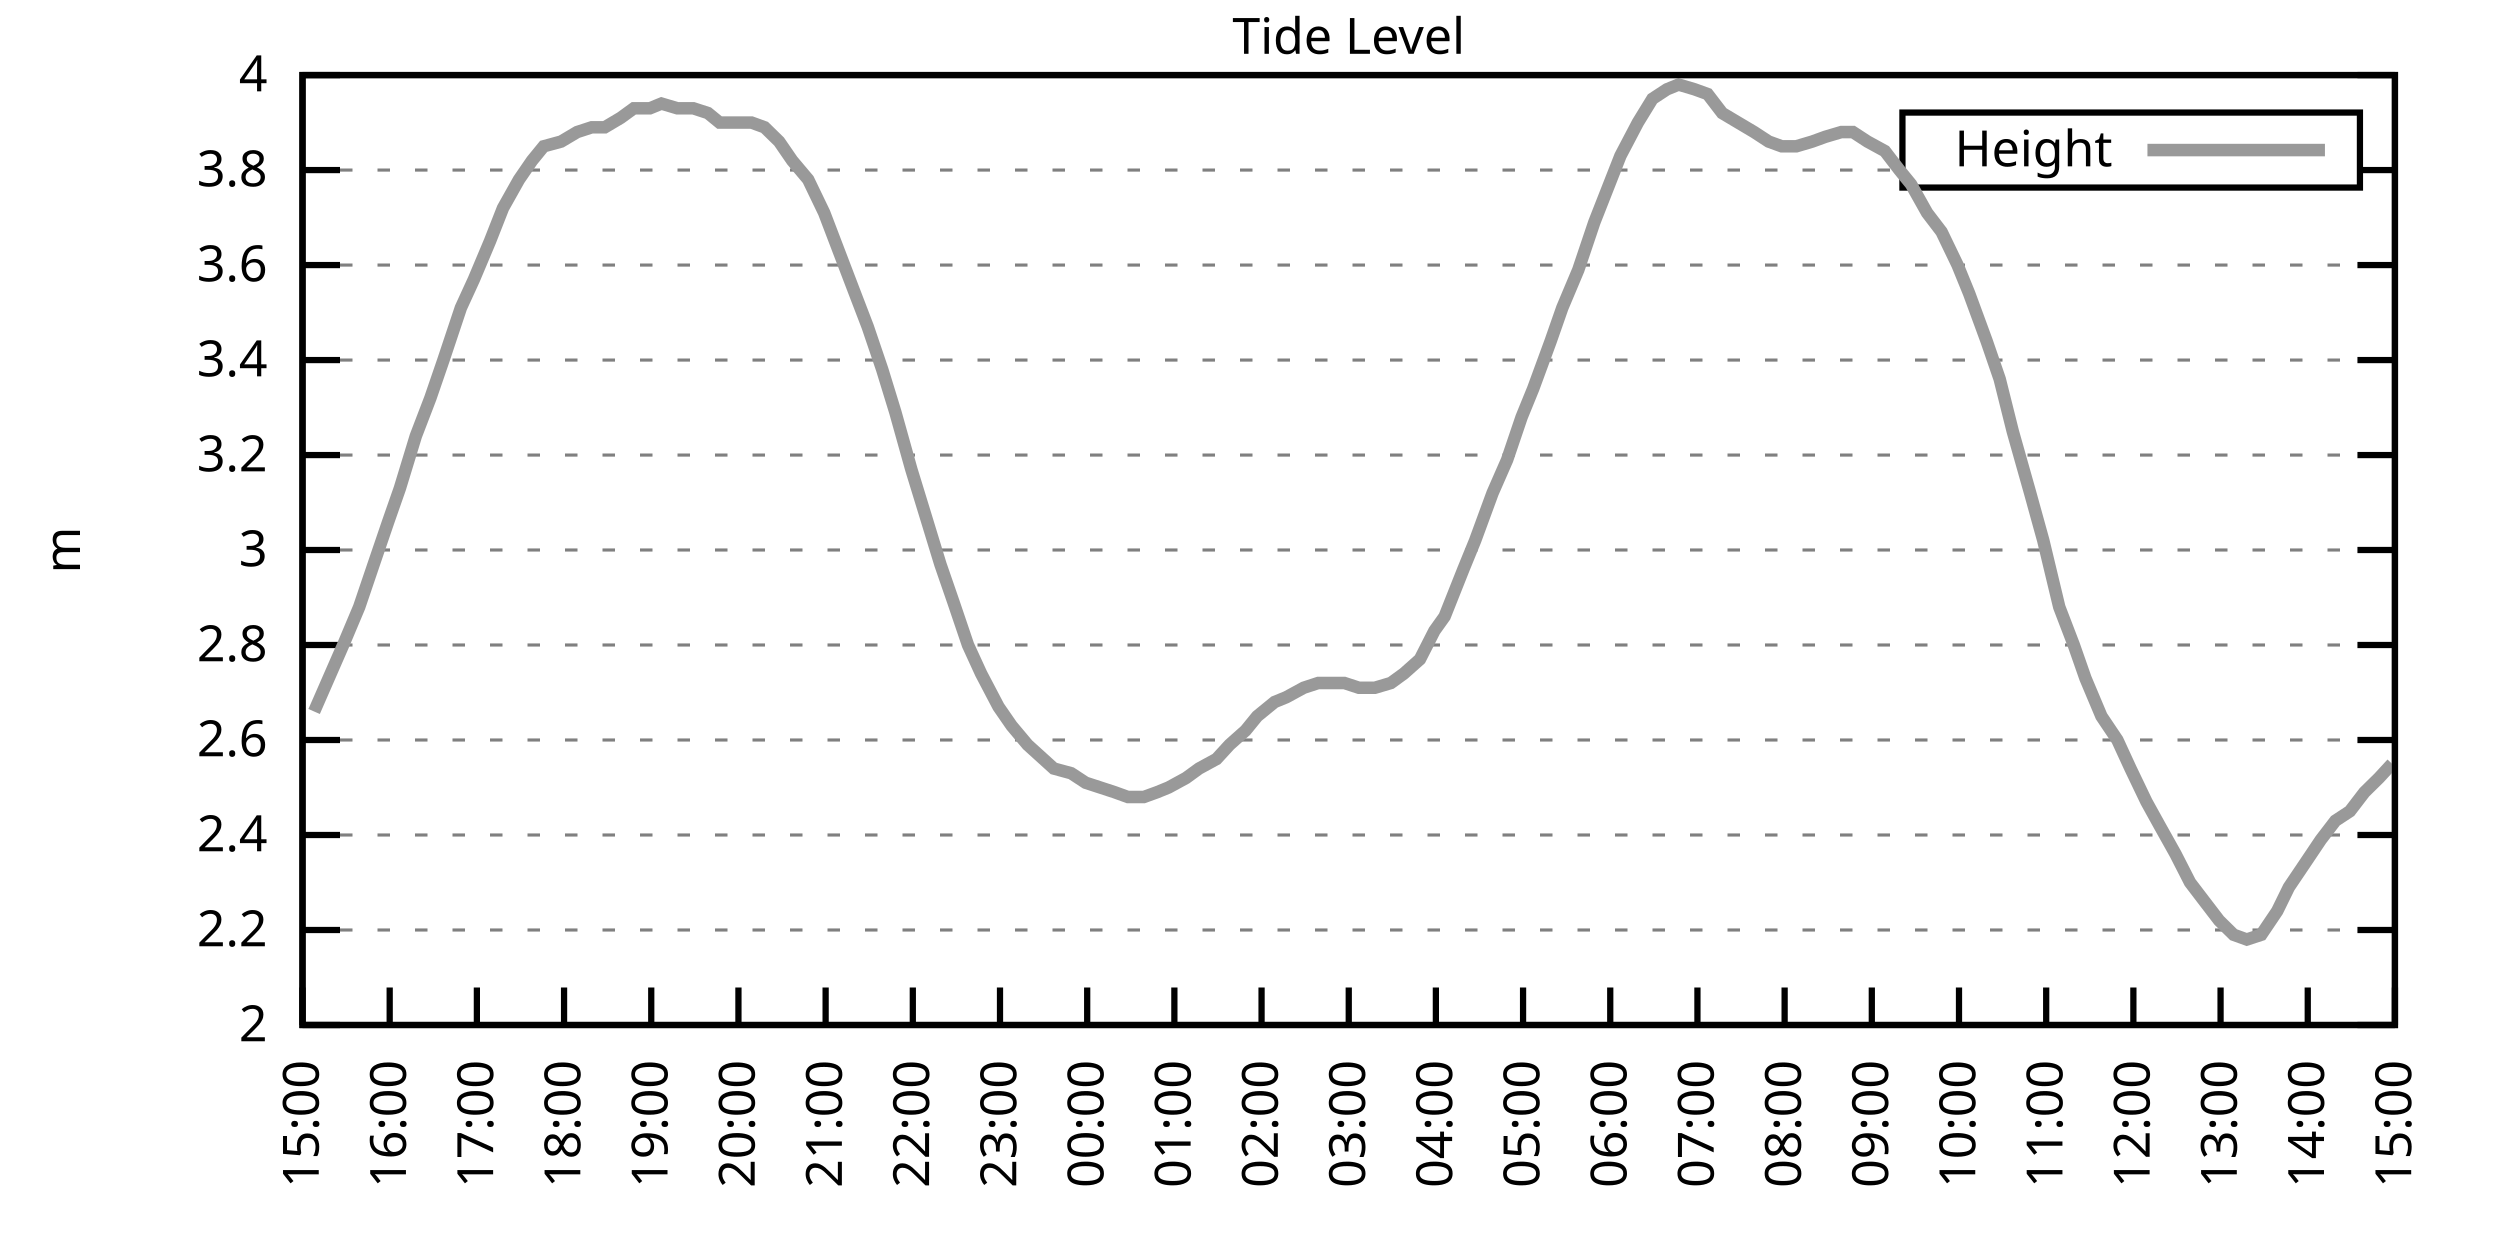
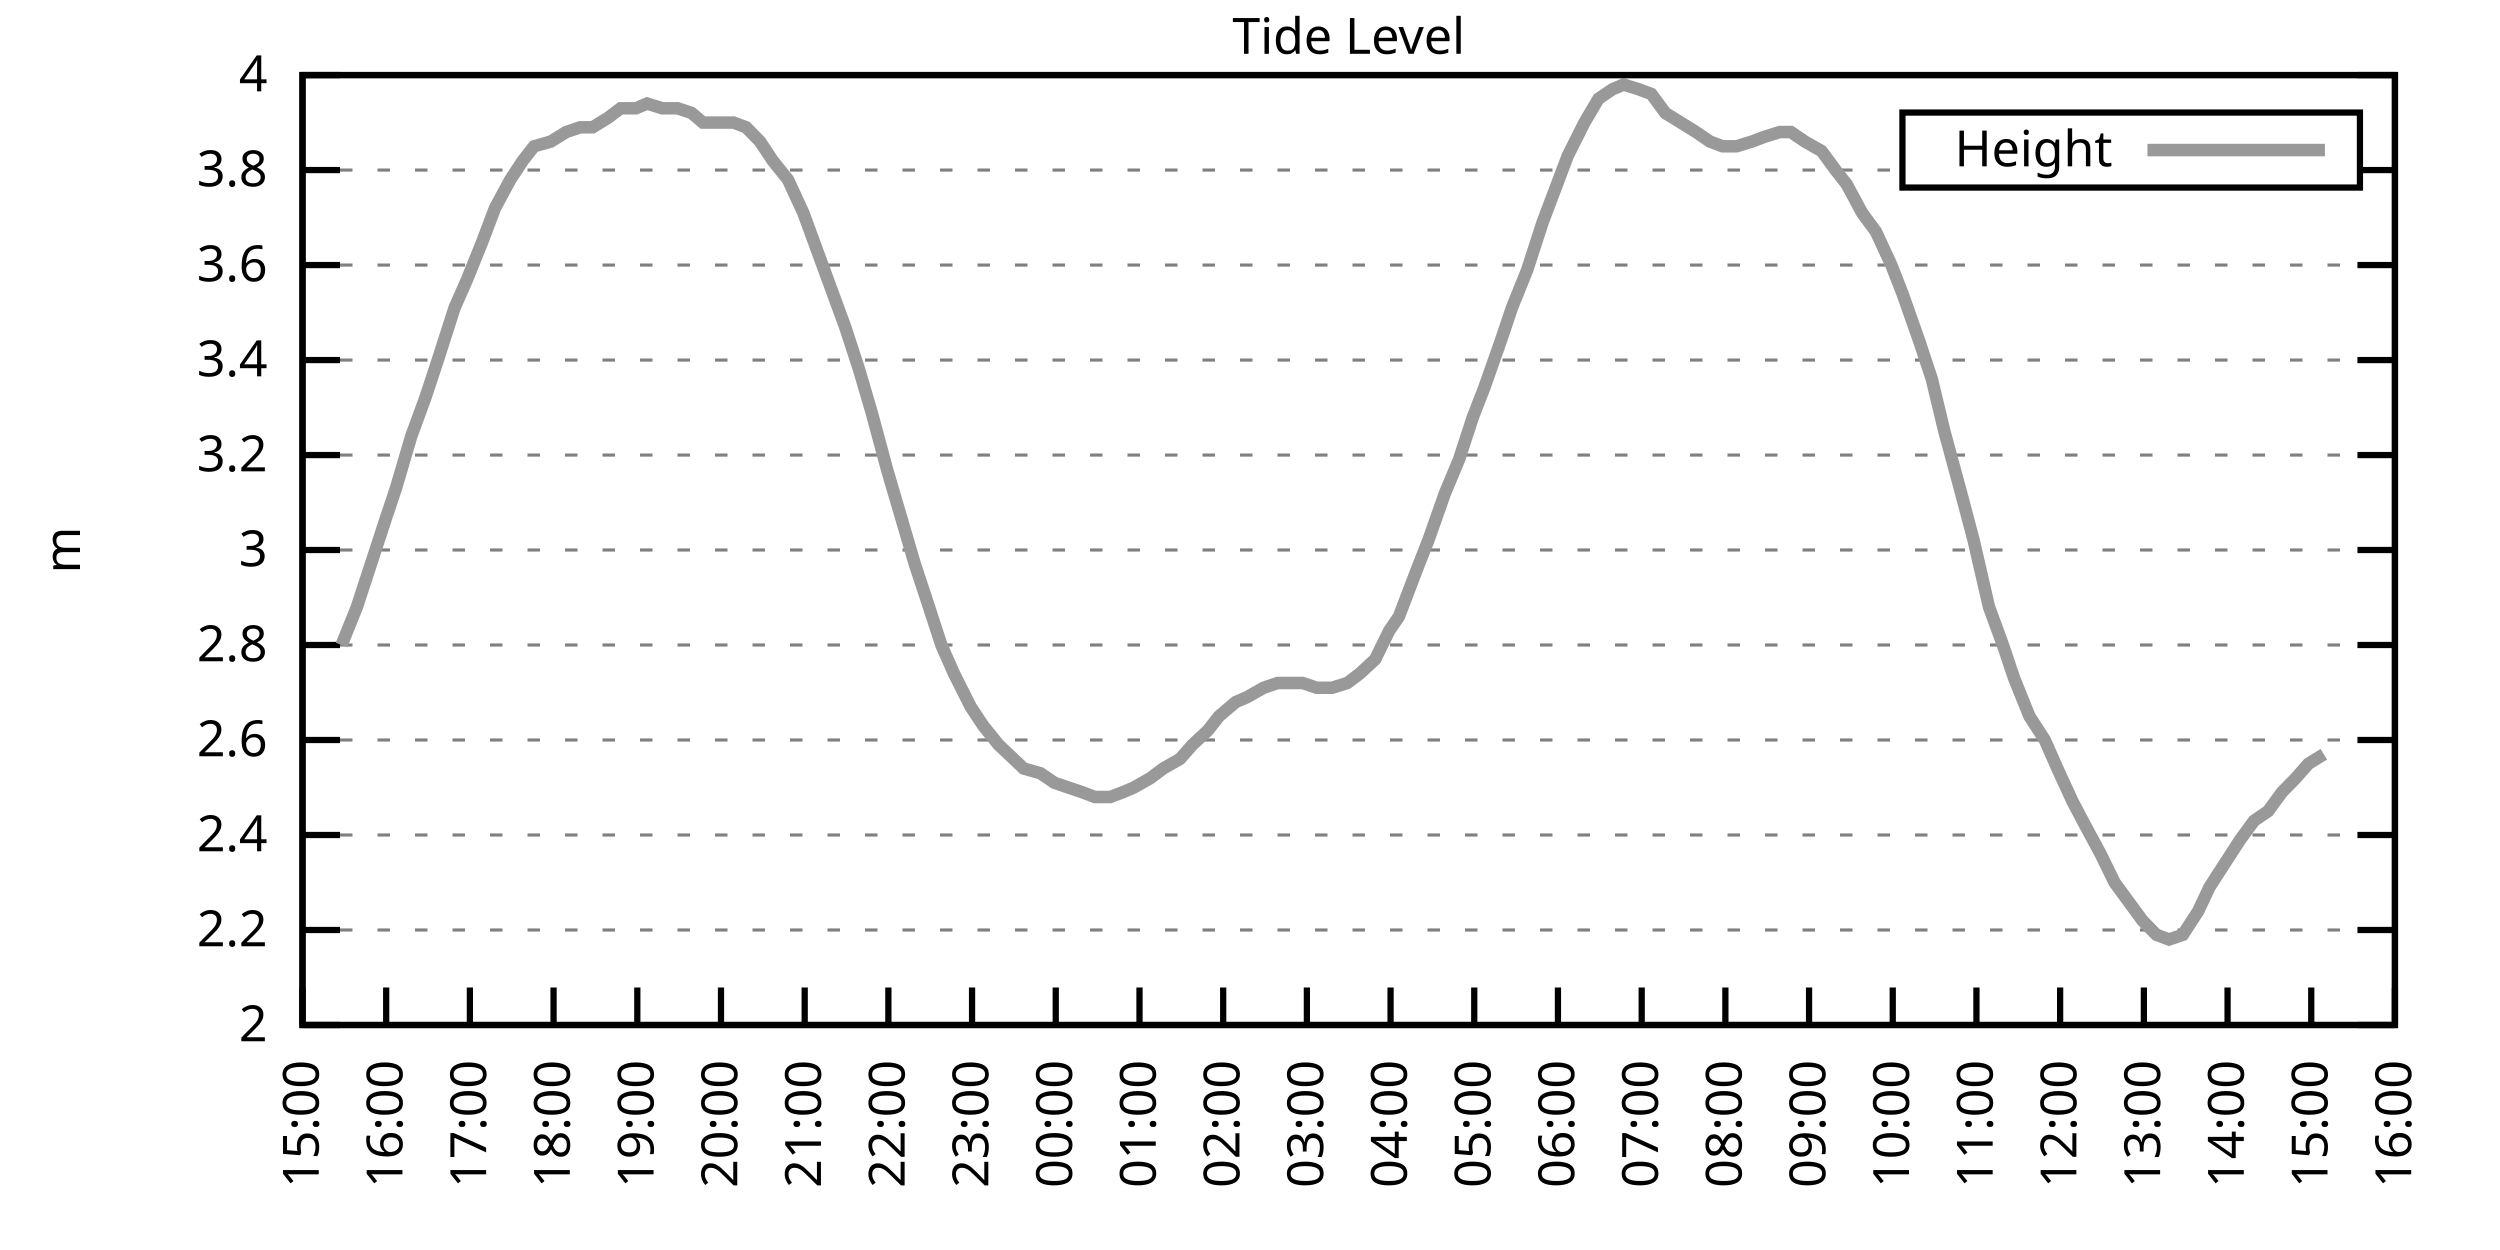
<svg xmlns="http://www.w3.org/2000/svg" xmlns:xlink="http://www.w3.org/1999/xlink" width="400" height="200" viewBox="0 0 400 200">
  <g id="gnuplot_canvas">
    <rect x="0" y="0" width="400" height="200" fill="none" />
    <defs>
      <circle id="gpDot" r="0.5" stroke-width="0.5" stroke="currentColor" />
      <path id="gpPt0" stroke-width="0.333" stroke="currentColor" d="M-1,0 h2 M0,-1 v2" />
      <path id="gpPt1" stroke-width="0.333" stroke="currentColor" d="M-1,-1 L1,1 M1,-1 L-1,1" />
      <path id="gpPt2" stroke-width="0.333" stroke="currentColor" d="M-1,0 L1,0 M0,-1 L0,1 M-1,-1 L1,1 M-1,1 L1,-1" />
      <rect id="gpPt3" stroke-width="0.333" stroke="currentColor" x="-1" y="-1" width="2" height="2" />
      <rect id="gpPt4" stroke-width="0.333" stroke="currentColor" fill="currentColor" x="-1" y="-1" width="2" height="2" />
      <circle id="gpPt5" stroke-width="0.333" stroke="currentColor" cx="0" cy="0" r="1" />
      <use xlink:href="#gpPt5" id="gpPt6" fill="currentColor" stroke="none" />
      <path id="gpPt7" stroke-width="0.333" stroke="currentColor" d="M0,-1.33 L-1.33,0.67 L1.33,0.67 z" />
      <use xlink:href="#gpPt7" id="gpPt8" fill="currentColor" stroke="none" />
      <use xlink:href="#gpPt7" id="gpPt9" stroke="currentColor" transform="rotate(180)" />
      <use xlink:href="#gpPt9" id="gpPt10" fill="currentColor" stroke="none" />
      <use xlink:href="#gpPt3" id="gpPt11" stroke="currentColor" transform="rotate(45)" />
      <use xlink:href="#gpPt11" id="gpPt12" fill="currentColor" stroke="none" />
      <path id="gpPt13" stroke-width="0.333" stroke="currentColor" d="M0,1.330 L1.265,0.411 L0.782,-1.067 L-0.782,-1.076 L-1.265,0.411 z" />
      <use xlink:href="#gpPt13" id="gpPt14" fill="currentColor" stroke="none" />
      <filter id="textbox" filterUnits="objectBoundingBox" x="0" y="0" height="1" width="1">
        <feFlood flood-color="white" flood-opacity="1" result="bgnd" />
        <feComposite in="SourceGraphic" in2="bgnd" operator="atop" />
      </filter>
      <filter id="greybox" filterUnits="objectBoundingBox" x="0" y="0" height="1" width="1">
        <feFlood flood-color="lightgrey" flood-opacity="1" result="grey" />
        <feComposite in="SourceGraphic" in2="grey" operator="atop" />
      </filter>
    </defs>
    <g fill="none" color="white" stroke="currentColor" stroke-width="1.00" stroke-linecap="butt" stroke-linejoin="miter">
</g>
    <g fill="none" color="black" stroke="currentColor" stroke-width="1.00" stroke-linecap="butt" stroke-linejoin="miter">
      <g stroke="none" shape-rendering="crispEdges">
        <polygon fill="rgb(255, 255, 255)" points="48.40,164.00 383.18,164.00 383.18,12.02 48.40,12.02 " />
      </g>
    </g>
    <g fill="none" color="black" stroke="currentColor" stroke-width="1.00" stroke-linecap="butt" stroke-linejoin="miter">
</g>
    <g fill="none" color="black" stroke="black" stroke-width="0.50" stroke-linecap="butt" stroke-linejoin="miter">
</g>
    <g fill="none" color="gray" stroke="currentColor" stroke-width="0.50" stroke-linecap="butt" stroke-linejoin="miter">
      <path stroke="gray" stroke-dasharray="2,4" class="gridline" d="M48.40,164.00 L383.19,164.00  " />
    </g>
    <g fill="none" color="gray" stroke="gray" stroke-width="1.00" stroke-linecap="butt" stroke-linejoin="miter">
</g>
    <g fill="none" color="black" stroke="currentColor" stroke-width="1.00" stroke-linecap="butt" stroke-linejoin="miter">
      <path stroke="black" d="M48.40,164.00 L54.40,164.00 M383.19,164.00 L377.19,164.00  " />
      <g transform="translate(42.80,166.60)" stroke="none" fill="black" font-family="Sans" font-size="8.00" text-anchor="end">
        <text>
          <tspan font-family="Sans"> 2</tspan>
        </text>
      </g>
    </g>
    <g fill="none" color="black" stroke="currentColor" stroke-width="1.00" stroke-linecap="butt" stroke-linejoin="miter">
</g>
    <g fill="none" color="black" stroke="black" stroke-width="0.50" stroke-linecap="butt" stroke-linejoin="miter">
</g>
    <g fill="none" color="gray" stroke="currentColor" stroke-width="0.50" stroke-linecap="butt" stroke-linejoin="miter">
      <path stroke="gray" stroke-dasharray="2,4" class="gridline" d="M48.40,148.80 L383.19,148.80  " />
    </g>
    <g fill="none" color="gray" stroke="gray" stroke-width="1.00" stroke-linecap="butt" stroke-linejoin="miter">
</g>
    <g fill="none" color="black" stroke="currentColor" stroke-width="1.00" stroke-linecap="butt" stroke-linejoin="miter">
      <path stroke="black" d="M48.40,148.80 L54.40,148.80 M383.19,148.80 L377.19,148.80  " />
      <g transform="translate(42.80,151.40)" stroke="none" fill="black" font-family="Sans" font-size="8.00" text-anchor="end">
        <text>
          <tspan font-family="Sans"> 2.2</tspan>
        </text>
      </g>
    </g>
    <g fill="none" color="black" stroke="currentColor" stroke-width="1.00" stroke-linecap="butt" stroke-linejoin="miter">
</g>
    <g fill="none" color="black" stroke="black" stroke-width="0.50" stroke-linecap="butt" stroke-linejoin="miter">
</g>
    <g fill="none" color="gray" stroke="currentColor" stroke-width="0.50" stroke-linecap="butt" stroke-linejoin="miter">
      <path stroke="gray" stroke-dasharray="2,4" class="gridline" d="M48.40,133.60 L383.19,133.60  " />
    </g>
    <g fill="none" color="gray" stroke="gray" stroke-width="1.00" stroke-linecap="butt" stroke-linejoin="miter">
</g>
    <g fill="none" color="black" stroke="currentColor" stroke-width="1.00" stroke-linecap="butt" stroke-linejoin="miter">
      <path stroke="black" d="M48.40,133.60 L54.40,133.60 M383.19,133.60 L377.19,133.60  " />
      <g transform="translate(42.80,136.20)" stroke="none" fill="black" font-family="Sans" font-size="8.00" text-anchor="end">
        <text>
          <tspan font-family="Sans"> 2.4</tspan>
        </text>
      </g>
    </g>
    <g fill="none" color="black" stroke="currentColor" stroke-width="1.00" stroke-linecap="butt" stroke-linejoin="miter">
</g>
    <g fill="none" color="black" stroke="black" stroke-width="0.50" stroke-linecap="butt" stroke-linejoin="miter">
</g>
    <g fill="none" color="gray" stroke="currentColor" stroke-width="0.50" stroke-linecap="butt" stroke-linejoin="miter">
      <path stroke="gray" stroke-dasharray="2,4" class="gridline" d="M48.40,118.40 L383.19,118.40  " />
    </g>
    <g fill="none" color="gray" stroke="gray" stroke-width="1.00" stroke-linecap="butt" stroke-linejoin="miter">
</g>
    <g fill="none" color="black" stroke="currentColor" stroke-width="1.00" stroke-linecap="butt" stroke-linejoin="miter">
      <path stroke="black" d="M48.40,118.40 L54.40,118.40 M383.19,118.40 L377.19,118.40  " />
      <g transform="translate(42.80,121.00)" stroke="none" fill="black" font-family="Sans" font-size="8.00" text-anchor="end">
        <text>
          <tspan font-family="Sans"> 2.6</tspan>
        </text>
      </g>
    </g>
    <g fill="none" color="black" stroke="currentColor" stroke-width="1.00" stroke-linecap="butt" stroke-linejoin="miter">
</g>
    <g fill="none" color="black" stroke="black" stroke-width="0.50" stroke-linecap="butt" stroke-linejoin="miter">
</g>
    <g fill="none" color="gray" stroke="currentColor" stroke-width="0.50" stroke-linecap="butt" stroke-linejoin="miter">
      <path stroke="gray" stroke-dasharray="2,4" class="gridline" d="M48.40,103.20 L383.19,103.20  " />
    </g>
    <g fill="none" color="gray" stroke="gray" stroke-width="1.00" stroke-linecap="butt" stroke-linejoin="miter">
</g>
    <g fill="none" color="black" stroke="currentColor" stroke-width="1.00" stroke-linecap="butt" stroke-linejoin="miter">
      <path stroke="black" d="M48.40,103.20 L54.40,103.20 M383.19,103.20 L377.19,103.20  " />
      <g transform="translate(42.80,105.80)" stroke="none" fill="black" font-family="Sans" font-size="8.00" text-anchor="end">
        <text>
          <tspan font-family="Sans"> 2.8</tspan>
        </text>
      </g>
    </g>
    <g fill="none" color="black" stroke="currentColor" stroke-width="1.00" stroke-linecap="butt" stroke-linejoin="miter">
</g>
    <g fill="none" color="black" stroke="black" stroke-width="0.50" stroke-linecap="butt" stroke-linejoin="miter">
</g>
    <g fill="none" color="gray" stroke="currentColor" stroke-width="0.50" stroke-linecap="butt" stroke-linejoin="miter">
      <path stroke="gray" stroke-dasharray="2,4" class="gridline" d="M48.40,88.00 L383.19,88.00  " />
    </g>
    <g fill="none" color="gray" stroke="gray" stroke-width="1.00" stroke-linecap="butt" stroke-linejoin="miter">
</g>
    <g fill="none" color="black" stroke="currentColor" stroke-width="1.00" stroke-linecap="butt" stroke-linejoin="miter">
      <path stroke="black" d="M48.40,88.00 L54.40,88.00 M383.19,88.00 L377.19,88.00  " />
      <g transform="translate(42.80,90.60)" stroke="none" fill="black" font-family="Sans" font-size="8.00" text-anchor="end">
        <text>
          <tspan font-family="Sans"> 3</tspan>
        </text>
      </g>
    </g>
    <g fill="none" color="black" stroke="currentColor" stroke-width="1.00" stroke-linecap="butt" stroke-linejoin="miter">
</g>
    <g fill="none" color="black" stroke="black" stroke-width="0.50" stroke-linecap="butt" stroke-linejoin="miter">
</g>
    <g fill="none" color="gray" stroke="currentColor" stroke-width="0.50" stroke-linecap="butt" stroke-linejoin="miter">
      <path stroke="gray" stroke-dasharray="2,4" class="gridline" d="M48.40,72.81 L383.19,72.81  " />
    </g>
    <g fill="none" color="gray" stroke="gray" stroke-width="1.00" stroke-linecap="butt" stroke-linejoin="miter">
</g>
    <g fill="none" color="black" stroke="currentColor" stroke-width="1.00" stroke-linecap="butt" stroke-linejoin="miter">
      <path stroke="black" d="M48.40,72.81 L54.40,72.81 M383.19,72.81 L377.19,72.81  " />
      <g transform="translate(42.80,75.41)" stroke="none" fill="black" font-family="Sans" font-size="8.00" text-anchor="end">
        <text>
          <tspan font-family="Sans"> 3.2</tspan>
        </text>
      </g>
    </g>
    <g fill="none" color="black" stroke="currentColor" stroke-width="1.00" stroke-linecap="butt" stroke-linejoin="miter">
</g>
    <g fill="none" color="black" stroke="black" stroke-width="0.50" stroke-linecap="butt" stroke-linejoin="miter">
</g>
    <g fill="none" color="gray" stroke="currentColor" stroke-width="0.50" stroke-linecap="butt" stroke-linejoin="miter">
      <path stroke="gray" stroke-dasharray="2,4" class="gridline" d="M48.40,57.61 L383.19,57.61  " />
    </g>
    <g fill="none" color="gray" stroke="gray" stroke-width="1.00" stroke-linecap="butt" stroke-linejoin="miter">
</g>
    <g fill="none" color="black" stroke="currentColor" stroke-width="1.00" stroke-linecap="butt" stroke-linejoin="miter">
      <path stroke="black" d="M48.40,57.61 L54.40,57.61 M383.19,57.61 L377.19,57.61  " />
      <g transform="translate(42.80,60.21)" stroke="none" fill="black" font-family="Sans" font-size="8.00" text-anchor="end">
        <text>
          <tspan font-family="Sans"> 3.4</tspan>
        </text>
      </g>
    </g>
    <g fill="none" color="black" stroke="currentColor" stroke-width="1.00" stroke-linecap="butt" stroke-linejoin="miter">
</g>
    <g fill="none" color="black" stroke="black" stroke-width="0.50" stroke-linecap="butt" stroke-linejoin="miter">
</g>
    <g fill="none" color="gray" stroke="currentColor" stroke-width="0.50" stroke-linecap="butt" stroke-linejoin="miter">
      <path stroke="gray" stroke-dasharray="2,4" class="gridline" d="M48.40,42.41 L383.19,42.41  " />
    </g>
    <g fill="none" color="gray" stroke="gray" stroke-width="1.00" stroke-linecap="butt" stroke-linejoin="miter">
</g>
    <g fill="none" color="black" stroke="currentColor" stroke-width="1.00" stroke-linecap="butt" stroke-linejoin="miter">
      <path stroke="black" d="M48.40,42.41 L54.40,42.41 M383.19,42.41 L377.19,42.41  " />
      <g transform="translate(42.80,45.01)" stroke="none" fill="black" font-family="Sans" font-size="8.00" text-anchor="end">
        <text>
          <tspan font-family="Sans"> 3.6</tspan>
        </text>
      </g>
    </g>
    <g fill="none" color="black" stroke="currentColor" stroke-width="1.00" stroke-linecap="butt" stroke-linejoin="miter">
</g>
    <g fill="none" color="black" stroke="black" stroke-width="0.50" stroke-linecap="butt" stroke-linejoin="miter">
</g>
    <g fill="none" color="gray" stroke="currentColor" stroke-width="0.50" stroke-linecap="butt" stroke-linejoin="miter">
      <path stroke="gray" stroke-dasharray="2,4" class="gridline" d="M48.40,27.21 L304.39,27.21 M377.59,27.21 L383.19,27.21  " />
    </g>
    <g fill="none" color="gray" stroke="gray" stroke-width="1.00" stroke-linecap="butt" stroke-linejoin="miter">
</g>
    <g fill="none" color="black" stroke="currentColor" stroke-width="1.00" stroke-linecap="butt" stroke-linejoin="miter">
      <path stroke="black" d="M48.40,27.21 L54.40,27.21 M383.19,27.21 L377.19,27.21  " />
      <g transform="translate(42.80,29.81)" stroke="none" fill="black" font-family="Sans" font-size="8.00" text-anchor="end">
        <text>
          <tspan font-family="Sans"> 3.8</tspan>
        </text>
      </g>
    </g>
    <g fill="none" color="black" stroke="currentColor" stroke-width="1.00" stroke-linecap="butt" stroke-linejoin="miter">
</g>
    <g fill="none" color="black" stroke="black" stroke-width="0.50" stroke-linecap="butt" stroke-linejoin="miter">
</g>
    <g fill="none" color="gray" stroke="currentColor" stroke-width="0.50" stroke-linecap="butt" stroke-linejoin="miter">
      <path stroke="gray" stroke-dasharray="2,4" class="gridline" d="M48.40,12.01 L383.19,12.01  " />
    </g>
    <g fill="none" color="gray" stroke="gray" stroke-width="1.00" stroke-linecap="butt" stroke-linejoin="miter">
</g>
    <g fill="none" color="black" stroke="currentColor" stroke-width="1.00" stroke-linecap="butt" stroke-linejoin="miter">
      <path stroke="black" d="M48.40,12.01 L54.40,12.01 M383.19,12.01 L377.19,12.01  " />
      <g transform="translate(42.80,14.61)" stroke="none" fill="black" font-family="Sans" font-size="8.00" text-anchor="end">
        <text>
          <tspan font-family="Sans"> 4</tspan>
        </text>
      </g>
    </g>
    <g fill="none" color="black" stroke="currentColor" stroke-width="1.00" stroke-linecap="butt" stroke-linejoin="miter">
      <path stroke="black" d="M48.40,164.00 L48.40,158.00  " />
      <g transform="translate(51.00,169.60) rotate(270.00)" stroke="none" fill="black" font-family="Sans" font-size="8.00" text-anchor="end">
        <text>
          <tspan font-family="Sans">15:00</tspan>
        </text>
      </g>
    </g>
    <g fill="none" color="black" stroke="currentColor" stroke-width="1.00" stroke-linecap="butt" stroke-linejoin="miter">
-       <path stroke="black" d="M62.35,164.00 L62.35,158.00  " />
-       <g transform="translate(64.95,169.60) rotate(270.00)" stroke="none" fill="black" font-family="Sans" font-size="8.00" text-anchor="end">
+       <path stroke="black" d="M61.79,164.00 L61.79,158.00  " />
+       <g transform="translate(64.39,169.60) rotate(270.00)" stroke="none" fill="black" font-family="Sans" font-size="8.00" text-anchor="end">
        <text>
          <tspan font-family="Sans">16:00</tspan>
        </text>
      </g>
    </g>
    <g fill="none" color="black" stroke="currentColor" stroke-width="1.00" stroke-linecap="butt" stroke-linejoin="miter">
-       <path stroke="black" d="M76.30,164.00 L76.30,158.00  " />
-       <g transform="translate(78.90,169.60) rotate(270.00)" stroke="none" fill="black" font-family="Sans" font-size="8.00" text-anchor="end">
+       <path stroke="black" d="M75.18,164.00 L75.18,158.00  " />
+       <g transform="translate(77.78,169.60) rotate(270.00)" stroke="none" fill="black" font-family="Sans" font-size="8.00" text-anchor="end">
        <text>
          <tspan font-family="Sans">17:00</tspan>
        </text>
      </g>
    </g>
    <g fill="none" color="black" stroke="currentColor" stroke-width="1.00" stroke-linecap="butt" stroke-linejoin="miter">
-       <path stroke="black" d="M90.25,164.00 L90.25,158.00  " />
-       <g transform="translate(92.85,169.60) rotate(270.00)" stroke="none" fill="black" font-family="Sans" font-size="8.00" text-anchor="end">
+       <path stroke="black" d="M88.57,164.00 L88.57,158.00  " />
+       <g transform="translate(91.17,169.60) rotate(270.00)" stroke="none" fill="black" font-family="Sans" font-size="8.00" text-anchor="end">
        <text>
          <tspan font-family="Sans">18:00</tspan>
        </text>
      </g>
    </g>
    <g fill="none" color="black" stroke="currentColor" stroke-width="1.00" stroke-linecap="butt" stroke-linejoin="miter">
-       <path stroke="black" d="M104.20,164.00 L104.20,158.00  " />
-       <g transform="translate(106.80,169.60) rotate(270.00)" stroke="none" fill="black" font-family="Sans" font-size="8.00" text-anchor="end">
+       <path stroke="black" d="M101.97,164.00 L101.97,158.00  " />
+       <g transform="translate(104.57,169.60) rotate(270.00)" stroke="none" fill="black" font-family="Sans" font-size="8.00" text-anchor="end">
        <text>
          <tspan font-family="Sans">19:00</tspan>
        </text>
      </g>
    </g>
    <g fill="none" color="black" stroke="currentColor" stroke-width="1.00" stroke-linecap="butt" stroke-linejoin="miter">
-       <path stroke="black" d="M118.15,164.00 L118.15,158.00  " />
-       <g transform="translate(120.75,169.60) rotate(270.00)" stroke="none" fill="black" font-family="Sans" font-size="8.00" text-anchor="end">
+       <path stroke="black" d="M115.36,164.00 L115.36,158.00  " />
+       <g transform="translate(117.96,169.60) rotate(270.00)" stroke="none" fill="black" font-family="Sans" font-size="8.00" text-anchor="end">
        <text>
          <tspan font-family="Sans">20:00</tspan>
        </text>
      </g>
    </g>
    <g fill="none" color="black" stroke="currentColor" stroke-width="1.00" stroke-linecap="butt" stroke-linejoin="miter">
-       <path stroke="black" d="M132.10,164.00 L132.10,158.00  " />
-       <g transform="translate(134.70,169.60) rotate(270.00)" stroke="none" fill="black" font-family="Sans" font-size="8.00" text-anchor="end">
+       <path stroke="black" d="M128.75,164.00 L128.75,158.00  " />
+       <g transform="translate(131.35,169.60) rotate(270.00)" stroke="none" fill="black" font-family="Sans" font-size="8.00" text-anchor="end">
        <text>
          <tspan font-family="Sans">21:00</tspan>
        </text>
      </g>
    </g>
    <g fill="none" color="black" stroke="currentColor" stroke-width="1.00" stroke-linecap="butt" stroke-linejoin="miter">
-       <path stroke="black" d="M146.05,164.00 L146.05,158.00  " />
-       <g transform="translate(148.65,169.60) rotate(270.00)" stroke="none" fill="black" font-family="Sans" font-size="8.00" text-anchor="end">
+       <path stroke="black" d="M142.14,164.00 L142.14,158.00  " />
+       <g transform="translate(144.74,169.60) rotate(270.00)" stroke="none" fill="black" font-family="Sans" font-size="8.00" text-anchor="end">
        <text>
          <tspan font-family="Sans">22:00</tspan>
        </text>
      </g>
    </g>
    <g fill="none" color="black" stroke="currentColor" stroke-width="1.00" stroke-linecap="butt" stroke-linejoin="miter">
-       <path stroke="black" d="M160.00,164.00 L160.00,158.00  " />
-       <g transform="translate(162.60,169.60) rotate(270.00)" stroke="none" fill="black" font-family="Sans" font-size="8.00" text-anchor="end">
+       <path stroke="black" d="M155.53,164.00 L155.53,158.00  " />
+       <g transform="translate(158.13,169.60) rotate(270.00)" stroke="none" fill="black" font-family="Sans" font-size="8.00" text-anchor="end">
        <text>
          <tspan font-family="Sans">23:00</tspan>
        </text>
      </g>
    </g>
    <g fill="none" color="black" stroke="currentColor" stroke-width="1.00" stroke-linecap="butt" stroke-linejoin="miter">
-       <path stroke="black" d="M173.95,164.00 L173.95,158.00  " />
-       <g transform="translate(176.55,169.60) rotate(270.00)" stroke="none" fill="black" font-family="Sans" font-size="8.00" text-anchor="end">
+       <path stroke="black" d="M168.92,164.00 L168.92,158.00  " />
+       <g transform="translate(171.52,169.60) rotate(270.00)" stroke="none" fill="black" font-family="Sans" font-size="8.00" text-anchor="end">
        <text>
          <tspan font-family="Sans">00:00</tspan>
        </text>
      </g>
    </g>
    <g fill="none" color="black" stroke="currentColor" stroke-width="1.00" stroke-linecap="butt" stroke-linejoin="miter">
-       <path stroke="black" d="M187.90,164.00 L187.90,158.00  " />
-       <g transform="translate(190.50,169.60) rotate(270.00)" stroke="none" fill="black" font-family="Sans" font-size="8.00" text-anchor="end">
+       <path stroke="black" d="M182.32,164.00 L182.32,158.00  " />
+       <g transform="translate(184.92,169.60) rotate(270.00)" stroke="none" fill="black" font-family="Sans" font-size="8.00" text-anchor="end">
        <text>
          <tspan font-family="Sans">01:00</tspan>
        </text>
      </g>
    </g>
    <g fill="none" color="black" stroke="currentColor" stroke-width="1.00" stroke-linecap="butt" stroke-linejoin="miter">
-       <path stroke="black" d="M201.85,164.00 L201.85,158.00  " />
-       <g transform="translate(204.45,169.60) rotate(270.00)" stroke="none" fill="black" font-family="Sans" font-size="8.00" text-anchor="end">
+       <path stroke="black" d="M195.71,164.00 L195.71,158.00  " />
+       <g transform="translate(198.31,169.60) rotate(270.00)" stroke="none" fill="black" font-family="Sans" font-size="8.00" text-anchor="end">
        <text>
          <tspan font-family="Sans">02:00</tspan>
        </text>
      </g>
    </g>
    <g fill="none" color="black" stroke="currentColor" stroke-width="1.00" stroke-linecap="butt" stroke-linejoin="miter">
-       <path stroke="black" d="M215.80,164.00 L215.80,158.00  " />
-       <g transform="translate(218.40,169.60) rotate(270.00)" stroke="none" fill="black" font-family="Sans" font-size="8.00" text-anchor="end">
+       <path stroke="black" d="M209.10,164.00 L209.10,158.00  " />
+       <g transform="translate(211.70,169.60) rotate(270.00)" stroke="none" fill="black" font-family="Sans" font-size="8.00" text-anchor="end">
        <text>
          <tspan font-family="Sans">03:00</tspan>
        </text>
      </g>
    </g>
    <g fill="none" color="black" stroke="currentColor" stroke-width="1.00" stroke-linecap="butt" stroke-linejoin="miter">
-       <path stroke="black" d="M229.74,164.00 L229.74,158.00  " />
-       <g transform="translate(232.34,169.60) rotate(270.00)" stroke="none" fill="black" font-family="Sans" font-size="8.00" text-anchor="end">
+       <path stroke="black" d="M222.49,164.00 L222.49,158.00  " />
+       <g transform="translate(225.09,169.60) rotate(270.00)" stroke="none" fill="black" font-family="Sans" font-size="8.00" text-anchor="end">
        <text>
          <tspan font-family="Sans">04:00</tspan>
        </text>
      </g>
    </g>
    <g fill="none" color="black" stroke="currentColor" stroke-width="1.00" stroke-linecap="butt" stroke-linejoin="miter">
-       <path stroke="black" d="M243.69,164.00 L243.69,158.00  " />
-       <g transform="translate(246.29,169.60) rotate(270.00)" stroke="none" fill="black" font-family="Sans" font-size="8.00" text-anchor="end">
+       <path stroke="black" d="M235.88,164.00 L235.88,158.00  " />
+       <g transform="translate(238.48,169.60) rotate(270.00)" stroke="none" fill="black" font-family="Sans" font-size="8.00" text-anchor="end">
        <text>
          <tspan font-family="Sans">05:00</tspan>
        </text>
      </g>
    </g>
    <g fill="none" color="black" stroke="currentColor" stroke-width="1.00" stroke-linecap="butt" stroke-linejoin="miter">
-       <path stroke="black" d="M257.64,164.00 L257.64,158.00  " />
-       <g transform="translate(260.24,169.60) rotate(270.00)" stroke="none" fill="black" font-family="Sans" font-size="8.00" text-anchor="end">
+       <path stroke="black" d="M249.27,164.00 L249.27,158.00  " />
+       <g transform="translate(251.87,169.60) rotate(270.00)" stroke="none" fill="black" font-family="Sans" font-size="8.00" text-anchor="end">
        <text>
          <tspan font-family="Sans">06:00</tspan>
        </text>
      </g>
    </g>
    <g fill="none" color="black" stroke="currentColor" stroke-width="1.00" stroke-linecap="butt" stroke-linejoin="miter">
-       <path stroke="black" d="M271.59,164.00 L271.59,158.00  " />
-       <g transform="translate(274.19,169.60) rotate(270.00)" stroke="none" fill="black" font-family="Sans" font-size="8.00" text-anchor="end">
+       <path stroke="black" d="M262.67,164.00 L262.67,158.00  " />
+       <g transform="translate(265.27,169.60) rotate(270.00)" stroke="none" fill="black" font-family="Sans" font-size="8.00" text-anchor="end">
        <text>
          <tspan font-family="Sans">07:00</tspan>
        </text>
      </g>
    </g>
    <g fill="none" color="black" stroke="currentColor" stroke-width="1.00" stroke-linecap="butt" stroke-linejoin="miter">
-       <path stroke="black" d="M285.54,164.00 L285.54,158.00  " />
-       <g transform="translate(288.14,169.60) rotate(270.00)" stroke="none" fill="black" font-family="Sans" font-size="8.00" text-anchor="end">
+       <path stroke="black" d="M276.06,164.00 L276.06,158.00  " />
+       <g transform="translate(278.66,169.60) rotate(270.00)" stroke="none" fill="black" font-family="Sans" font-size="8.00" text-anchor="end">
        <text>
          <tspan font-family="Sans">08:00</tspan>
        </text>
      </g>
    </g>
    <g fill="none" color="black" stroke="currentColor" stroke-width="1.00" stroke-linecap="butt" stroke-linejoin="miter">
-       <path stroke="black" d="M299.49,164.00 L299.49,158.00  " />
-       <g transform="translate(302.09,169.60) rotate(270.00)" stroke="none" fill="black" font-family="Sans" font-size="8.00" text-anchor="end">
+       <path stroke="black" d="M289.45,164.00 L289.45,158.00  " />
+       <g transform="translate(292.05,169.60) rotate(270.00)" stroke="none" fill="black" font-family="Sans" font-size="8.00" text-anchor="end">
        <text>
          <tspan font-family="Sans">09:00</tspan>
        </text>
      </g>
    </g>
    <g fill="none" color="black" stroke="currentColor" stroke-width="1.00" stroke-linecap="butt" stroke-linejoin="miter">
-       <path stroke="black" d="M313.44,164.00 L313.44,158.00  " />
-       <g transform="translate(316.04,169.60) rotate(270.00)" stroke="none" fill="black" font-family="Sans" font-size="8.00" text-anchor="end">
+       <path stroke="black" d="M302.84,164.00 L302.84,158.00  " />
+       <g transform="translate(305.44,169.60) rotate(270.00)" stroke="none" fill="black" font-family="Sans" font-size="8.00" text-anchor="end">
        <text>
          <tspan font-family="Sans">10:00</tspan>
        </text>
      </g>
    </g>
    <g fill="none" color="black" stroke="currentColor" stroke-width="1.00" stroke-linecap="butt" stroke-linejoin="miter">
-       <path stroke="black" d="M327.39,164.00 L327.39,158.00  " />
-       <g transform="translate(329.99,169.60) rotate(270.00)" stroke="none" fill="black" font-family="Sans" font-size="8.00" text-anchor="end">
+       <path stroke="black" d="M316.23,164.00 L316.23,158.00  " />
+       <g transform="translate(318.83,169.60) rotate(270.00)" stroke="none" fill="black" font-family="Sans" font-size="8.00" text-anchor="end">
        <text>
          <tspan font-family="Sans">11:00</tspan>
        </text>
      </g>
    </g>
    <g fill="none" color="black" stroke="currentColor" stroke-width="1.00" stroke-linecap="butt" stroke-linejoin="miter">
-       <path stroke="black" d="M341.34,164.00 L341.34,158.00  " />
-       <g transform="translate(343.94,169.60) rotate(270.00)" stroke="none" fill="black" font-family="Sans" font-size="8.00" text-anchor="end">
+       <path stroke="black" d="M329.62,164.00 L329.62,158.00  " />
+       <g transform="translate(332.22,169.60) rotate(270.00)" stroke="none" fill="black" font-family="Sans" font-size="8.00" text-anchor="end">
        <text>
          <tspan font-family="Sans">12:00</tspan>
        </text>
      </g>
    </g>
    <g fill="none" color="black" stroke="currentColor" stroke-width="1.00" stroke-linecap="butt" stroke-linejoin="miter">
-       <path stroke="black" d="M355.29,164.00 L355.29,158.00  " />
-       <g transform="translate(357.89,169.60) rotate(270.00)" stroke="none" fill="black" font-family="Sans" font-size="8.00" text-anchor="end">
+       <path stroke="black" d="M343.02,164.00 L343.02,158.00  " />
+       <g transform="translate(345.62,169.60) rotate(270.00)" stroke="none" fill="black" font-family="Sans" font-size="8.00" text-anchor="end">
        <text>
          <tspan font-family="Sans">13:00</tspan>
        </text>
      </g>
    </g>
    <g fill="none" color="black" stroke="currentColor" stroke-width="1.00" stroke-linecap="butt" stroke-linejoin="miter">
-       <path stroke="black" d="M369.24,164.00 L369.24,158.00  " />
-       <g transform="translate(371.84,169.60) rotate(270.00)" stroke="none" fill="black" font-family="Sans" font-size="8.00" text-anchor="end">
+       <path stroke="black" d="M356.41,164.00 L356.41,158.00  " />
+       <g transform="translate(359.01,169.60) rotate(270.00)" stroke="none" fill="black" font-family="Sans" font-size="8.00" text-anchor="end">
        <text>
          <tspan font-family="Sans">14:00</tspan>
+         </text>
+       </g>
+     </g>
+     <g fill="none" color="black" stroke="currentColor" stroke-width="1.00" stroke-linecap="butt" stroke-linejoin="miter">
+       <path stroke="black" d="M369.80,164.00 L369.80,158.00  " />
+       <g transform="translate(372.40,169.60) rotate(270.00)" stroke="none" fill="black" font-family="Sans" font-size="8.00" text-anchor="end">
+         <text>
+           <tspan font-family="Sans">15:00</tspan>
        </text>
      </g>
    </g>
    <g fill="none" color="black" stroke="currentColor" stroke-width="1.00" stroke-linecap="butt" stroke-linejoin="miter">
      <path stroke="black" d="M383.19,164.00 L383.19,158.00  " />
      <g transform="translate(385.79,169.60) rotate(270.00)" stroke="none" fill="black" font-family="Sans" font-size="8.00" text-anchor="end">
        <text>
-           <tspan font-family="Sans">15:00</tspan>
+           <tspan font-family="Sans">16:00</tspan>
        </text>
      </g>
    </g>
    <g fill="none" color="black" stroke="currentColor" stroke-width="1.00" stroke-linecap="butt" stroke-linejoin="miter">
</g>
    <g fill="none" color="black" stroke="currentColor" stroke-width="1.00" stroke-linecap="butt" stroke-linejoin="miter">
      <path stroke="black" d="M48.40,12.01 L48.40,164.00 L383.19,164.00 L383.19,12.01 L48.40,12.01 Z  " />
    </g>
    <g fill="none" color="black" stroke="currentColor" stroke-width="1.00" stroke-linecap="butt" stroke-linejoin="miter">
</g>
    <g fill="none" color="black" stroke="currentColor" stroke-width="1.00" stroke-linecap="butt" stroke-linejoin="miter">
      <path stroke="black" d="M304.39,30.01 L304.39,18.01 L377.59,18.01 L377.59,30.01 L304.39,30.01 Z  " />
    </g>
    <g id="Tide_level_plot_1">
      <g fill="none" color="white" stroke="black" stroke-width="2.00" stroke-linecap="butt" stroke-linejoin="miter">
</g>
      <g fill="none" color="black" stroke="currentColor" stroke-width="2.00" stroke-linecap="butt" stroke-linejoin="miter">
        <g transform="translate(337.99,26.61)" stroke="none" fill="black" font-family="Sans" font-size="8.00" text-anchor="end">
          <text>
            <tspan font-family="Sans">Height</tspan>
          </text>
        </g>
      </g>
      <g fill="none" color="black" stroke="currentColor" stroke-width="2.00" stroke-linecap="butt" stroke-linejoin="miter">
-         <path stroke="rgb(153, 153, 153)" d="M343.59,24.01 L371.99,24.01 M50.26,113.84 L54.91,103.20 L57.47,97.12 L59.79,90.28 L62.12,83.45 L63.98,78.13   L66.53,69.77 L68.86,63.69 L70.95,57.61 L73.74,49.25 L75.83,44.69 L78.39,38.61 L80.48,33.29 L83.04,28.73   L85.13,25.69 L86.99,23.41 L89.78,22.65 L92.34,21.13 L94.67,20.37 L96.76,20.37 L99.32,18.85 L101.41,17.33   L103.97,17.33 L105.83,16.57 L108.38,17.33 L110.94,17.33 L113.27,18.09 L115.13,19.61 L117.22,19.61 L120.24,19.61   L122.33,20.37 L124.66,22.65 L126.75,25.69 L129.31,28.73 L131.87,34.05 L134.19,40.13 L136.51,46.21 L138.84,52.29   L141.16,59.13 L143.26,65.97 L145.81,75.09 L148.14,82.69 L150.46,90.28 L152.56,96.36 L154.88,103.20 L156.97,107.76   L159.76,113.08 L161.86,116.12 L164.41,119.16 L168.60,122.96 L171.39,123.72 L173.71,125.24 L176.04,126.00 L178.36,126.76   L180.46,127.52 L183.01,127.52 L185.11,126.76 L186.97,126.00 L189.76,124.48 L191.85,122.96 L194.64,121.44 L196.73,119.16   L199.29,116.88 L201.15,114.60 L203.94,112.32 L205.80,111.56 L208.59,110.04 L210.91,109.28 L213.24,109.28 L215.10,109.28   L217.42,110.04 L219.98,110.04 L222.54,109.28 L224.63,107.76 L227.19,105.48 L229.51,100.92 L231.14,98.64 L234.16,91.04   L236.02,86.49 L238.81,78.89 L241.14,73.57 L243.46,66.73 L245.32,62.17 L248.11,54.57 L249.97,49.25 L252.53,43.17   L255.09,35.57 L257.18,30.25 L259.27,24.93 L262.06,19.61 L264.39,15.81 L266.71,14.29 L268.57,13.53 L271.13,14.29   L273.22,15.05 L275.55,18.09 L278.10,19.61 L280.66,21.13 L282.99,22.65 L285.08,23.41 L287.40,23.41 L289.96,22.65   L292.05,21.89 L294.61,21.13 L296.47,21.13 L298.80,22.65 L301.58,24.17 L303.91,27.21 L305.77,29.49 L308.33,34.05   L310.65,37.09 L313.21,42.41 L315.07,46.97 L317.86,54.57 L319.95,60.65 L322.04,69.01 L324.83,78.89 L326.93,86.49   L329.48,97.12 L331.81,103.20 L333.67,108.52 L336.23,114.60 L338.78,118.40 L340.88,122.96 L343.43,128.28 L345.53,132.08   L348.08,136.64 L350.41,141.20 L352.73,144.24 L355.06,147.28 L357.38,149.56 L359.48,150.32 L361.80,149.56 L364.36,145.76   L366.22,141.96 L368.78,138.16 L371.33,134.36 L373.66,131.32 L375.98,129.80 L378.31,126.76 L380.63,124.48 L382.73,122.20    " />
+         <path stroke="rgb(153, 153, 153)" d="M343.59,24.01 L371.99,24.01 M54.65,103.20 L57.10,97.12 L59.34,90.28 L61.57,83.45 L63.35,78.13 L65.81,69.77   L68.04,63.69 L70.05,57.61 L72.73,49.25 L74.74,44.69 L77.19,38.61 L79.20,33.29 L81.66,28.73 L83.66,25.69   L85.45,23.41 L88.13,22.65 L90.58,21.13 L92.82,20.37 L94.82,20.37 L97.28,18.85 L99.29,17.33 L101.74,17.33   L103.53,16.57 L105.98,17.33 L108.44,17.33 L110.67,18.09 L112.46,19.61 L114.47,19.61 L117.37,19.61 L119.38,20.37   L121.61,22.65 L123.62,25.69 L126.07,28.73 L128.53,34.05 L130.76,40.13 L132.99,46.21 L135.22,52.29 L137.45,59.13   L139.46,65.97 L141.92,75.09 L144.15,82.69 L146.38,90.28 L148.39,96.36 L150.62,103.20 L152.63,107.76 L155.31,113.08   L157.32,116.12 L159.77,119.16 L163.79,122.96 L166.47,123.72 L168.70,125.24 L170.93,126.00 L173.17,126.76 L175.17,127.52   L177.63,127.52 L179.64,126.76 L181.42,126.00 L184.10,124.48 L186.11,122.96 L188.79,121.44 L190.80,119.16 L193.25,116.88   L195.04,114.60 L197.72,112.32 L199.50,111.56 L202.18,110.04 L204.41,109.28 L206.64,109.28 L208.43,109.28 L210.66,110.04   L213.12,110.04 L215.57,109.28 L217.58,107.76 L220.04,105.48 L222.27,100.92 L223.83,98.64 L226.73,91.04 L228.52,86.49   L231.20,78.89 L233.43,73.57 L235.66,66.73 L237.44,62.17 L240.12,54.57 L241.91,49.25 L244.36,43.17 L246.82,35.57   L248.83,30.25 L250.84,24.93 L253.51,19.61 L255.75,15.81 L257.98,14.29 L259.76,13.53 L262.22,14.29 L264.23,15.05   L266.46,18.09 L268.92,19.61 L271.37,21.13 L273.60,22.65 L275.61,23.41 L277.84,23.41 L280.30,22.65 L282.31,21.89   L284.76,21.13 L286.55,21.13 L288.78,22.65 L291.46,24.17 L293.69,27.21 L295.48,29.49 L297.93,34.05 L300.16,37.09   L302.62,42.41 L304.40,46.97 L307.08,54.57 L309.09,60.65 L311.10,69.01 L313.78,78.89 L315.79,86.49 L318.24,97.12   L320.47,103.20 L322.26,108.52 L324.71,114.60 L327.17,118.40 L329.18,122.96 L331.63,128.28 L333.64,132.08 L336.10,136.64   L338.33,141.20 L340.56,144.24 L342.79,147.28 L345.02,149.56 L347.03,150.32 L349.26,149.56 L351.72,145.76 L353.51,141.96   L355.96,138.16 L358.42,134.36 L360.65,131.32 L362.88,129.80 L365.11,126.76 L367.34,124.48 L369.35,122.20 L371.81,120.68    " />
      </g>
    </g>
    <g fill="none" color="black" stroke="currentColor" stroke-width="2.00" stroke-linecap="butt" stroke-linejoin="miter">
</g>
    <g fill="none" color="black" stroke="black" stroke-width="1.00" stroke-linecap="butt" stroke-linejoin="miter">
</g>
    <g fill="none" color="black" stroke="currentColor" stroke-width="1.00" stroke-linecap="butt" stroke-linejoin="miter">
      <path stroke="black" d="M48.40,12.01 L48.40,164.00 L383.19,164.00 L383.19,12.01 L48.40,12.01 Z  " />
      <g transform="translate(12.80,88.01) rotate(270.00)" stroke="none" fill="black" font-family="Sans" font-size="8.00" text-anchor="middle">
        <text>
          <tspan font-family="Sans">m</tspan>
        </text>
      </g>
    </g>
    <g fill="none" color="black" stroke="currentColor" stroke-width="1.00" stroke-linecap="butt" stroke-linejoin="miter">
</g>
    <g fill="none" color="black" stroke="currentColor" stroke-width="1.00" stroke-linecap="butt" stroke-linejoin="miter">
      <g transform="translate(215.79,8.61)" stroke="none" fill="black" font-family="Sans" font-size="8.00" text-anchor="middle">
        <text>
          <tspan font-family="Sans">Tide Level</tspan>
        </text>
      </g>
    </g>
    <g fill="none" color="black" stroke="currentColor" stroke-width="1.00" stroke-linecap="butt" stroke-linejoin="miter">
</g>
  </g>
</svg>
